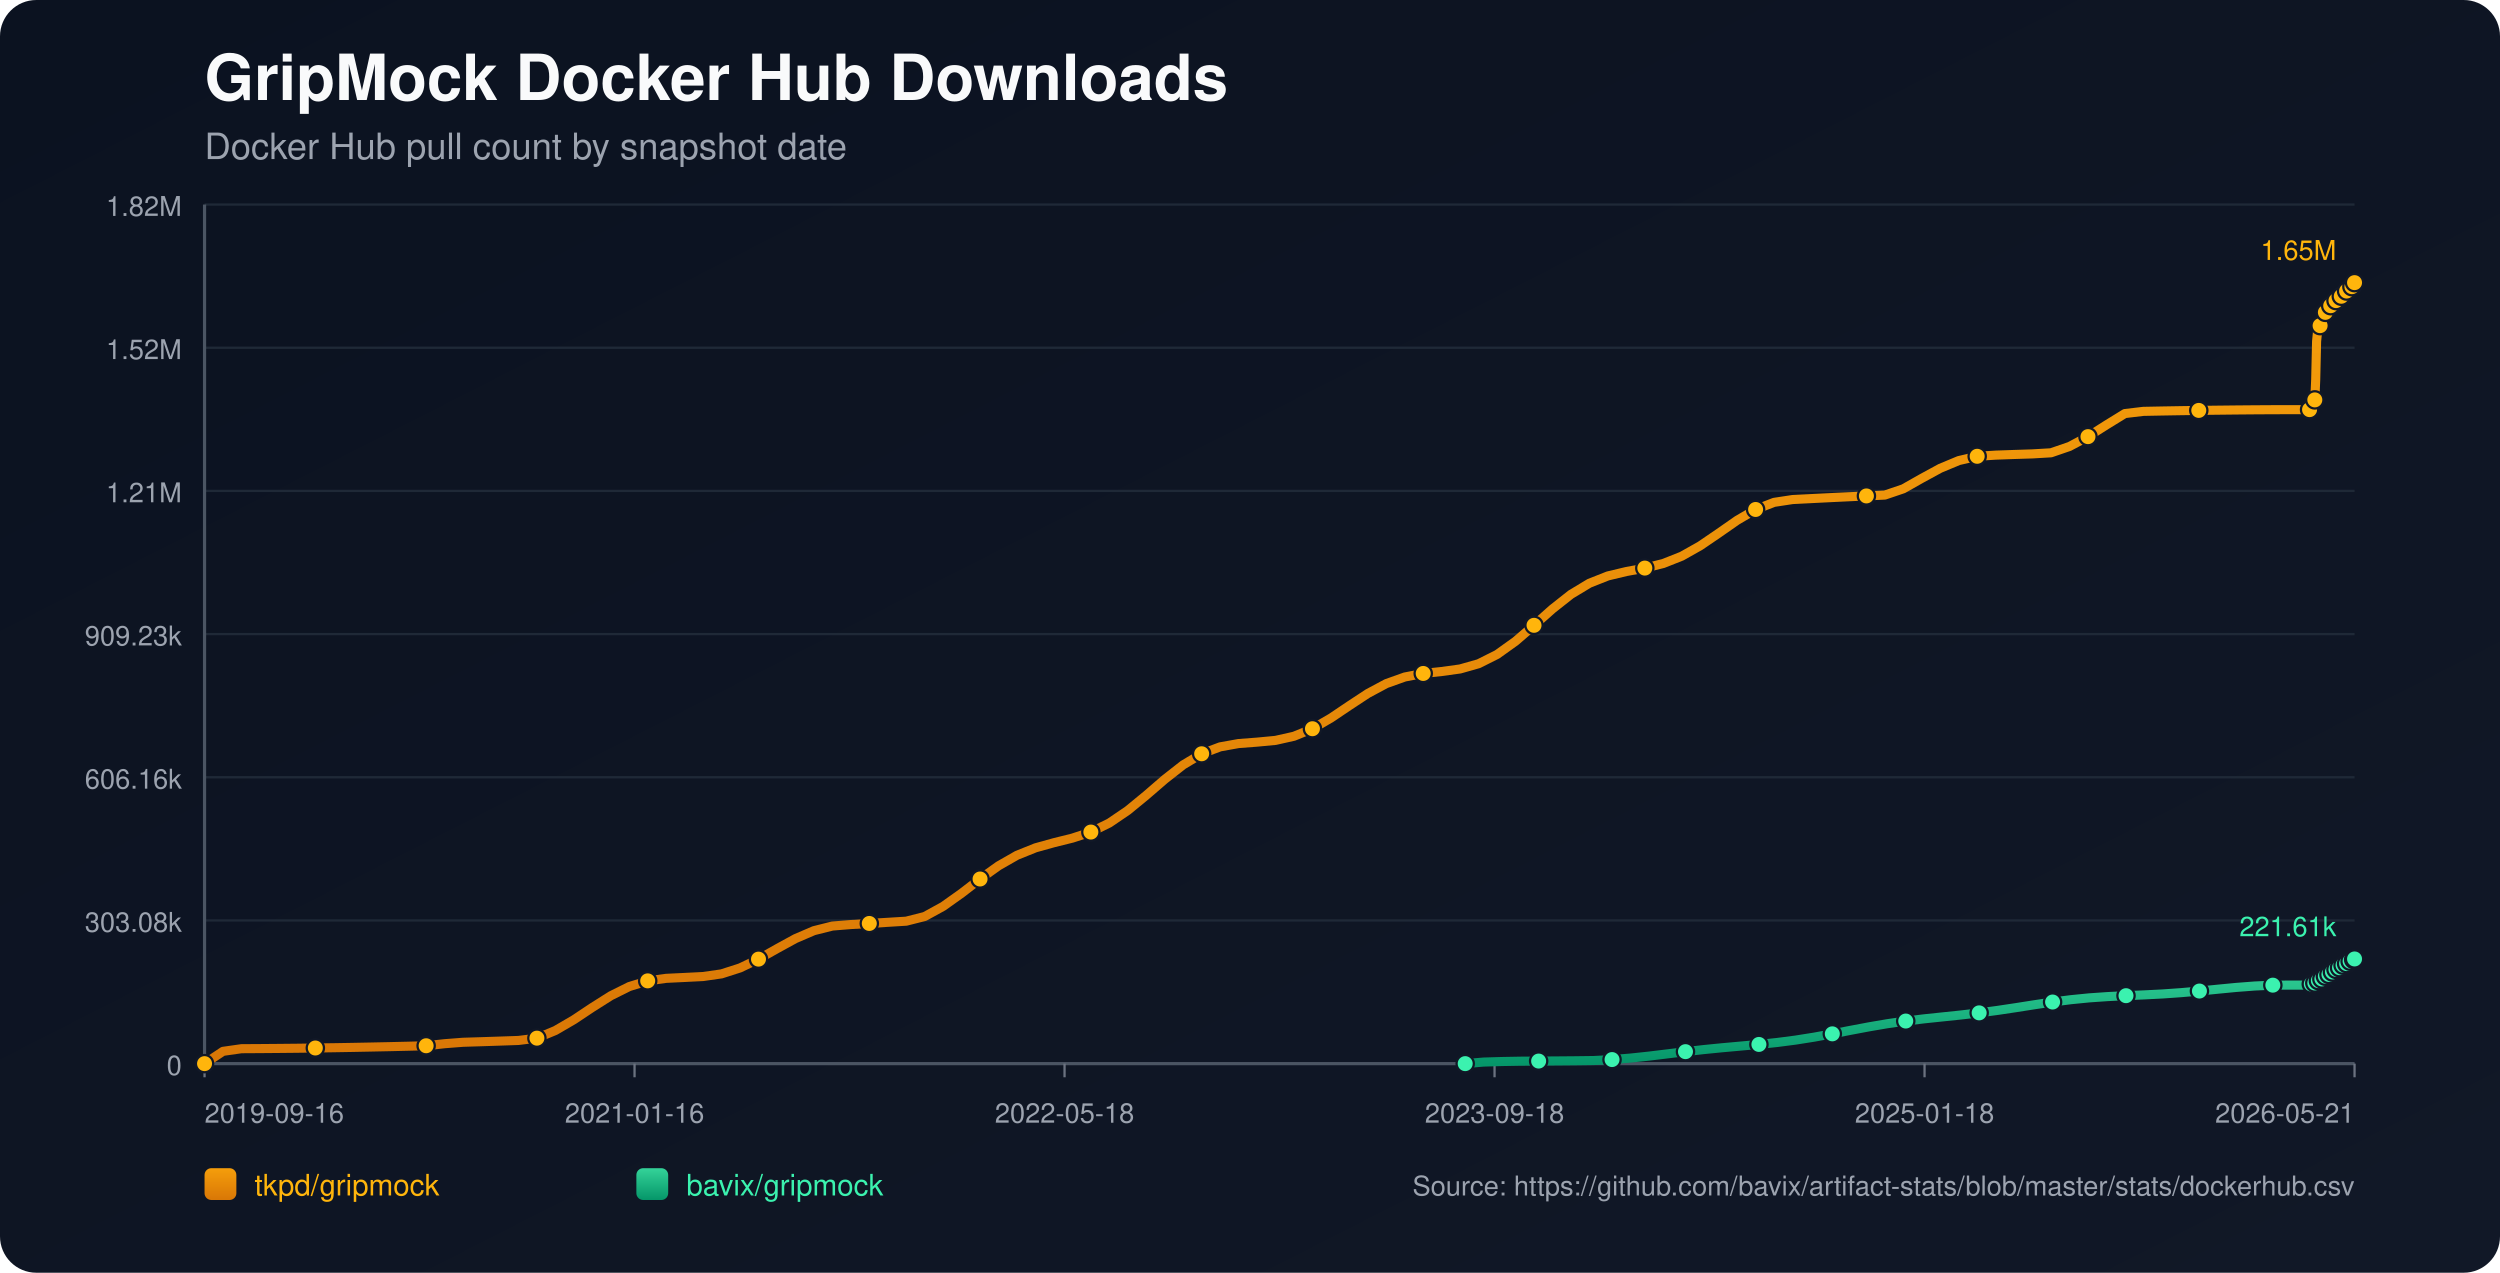
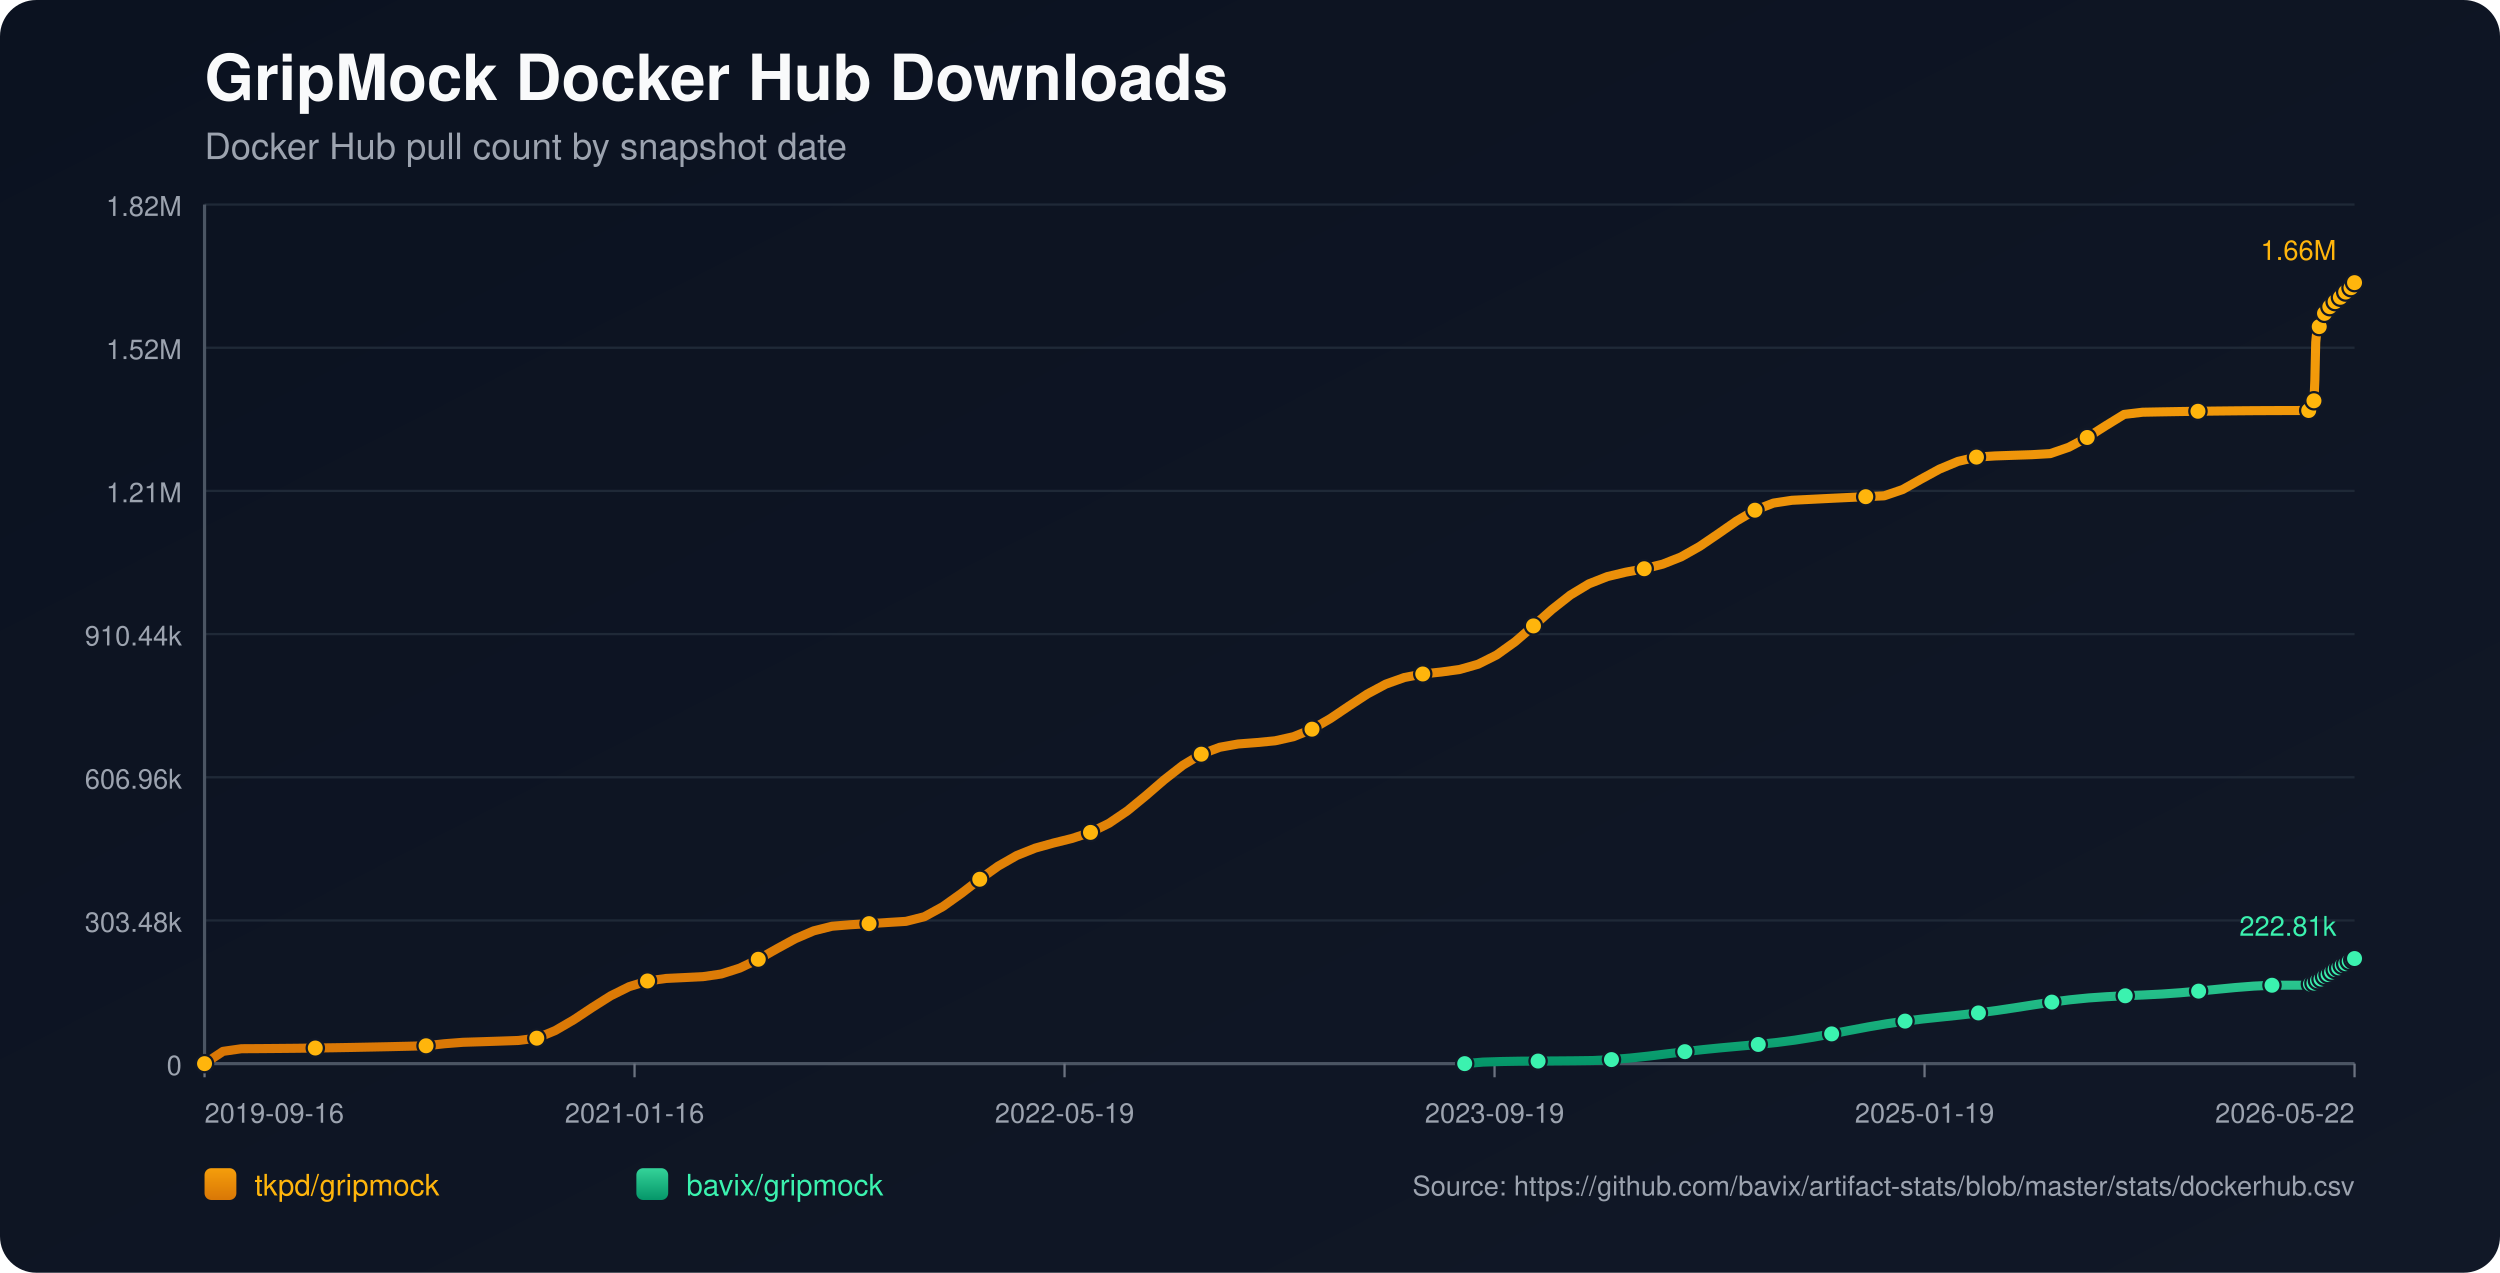
<svg xmlns="http://www.w3.org/2000/svg" width="1100" height="560" viewBox="0 0 1100 560">
  <defs>
    <linearGradient id="bg" x1="0" y1="0" x2="1" y2="1">
      <stop offset="0%" stop-color="#0b1220" />
      <stop offset="100%" stop-color="#111827" />
    </linearGradient>
    <linearGradient id="repo-0" x1="0" y1="0" x2="0" y2="1">
      <stop offset="0%" stop-color="#f59e0b" />
      <stop offset="100%" stop-color="#d97706" />
    </linearGradient>
    <linearGradient id="repo-1" x1="0" y1="0" x2="0" y2="1">
      <stop offset="0%" stop-color="#34d399" />
      <stop offset="100%" stop-color="#059669" />
    </linearGradient>
  </defs>
  <rect x="0" y="0" width="1100" height="560" fill="url(#bg)" rx="16" />
  <text x="90" y="44" fill="#f9fafb" font-size="28" font-family="-apple-system,BlinkMacSystemFont,Segoe UI,Helvetica,Arial,sans-serif" font-weight="700">GripMock Docker Hub Downloads</text>
  <text x="90" y="70" fill="#9ca3af" font-size="16" font-family="-apple-system,BlinkMacSystemFont,Segoe UI,Helvetica,Arial,sans-serif">Docker Hub pull count by snapshot date</text>
  <line x1="90" y1="90.00" x2="1036" y2="90.00" stroke="#1f2937" stroke-width="1" />
  <text x="80" y="95.00" text-anchor="end" fill="#9ca3af" font-size="12" font-family="-apple-system,BlinkMacSystemFont,Segoe UI,Helvetica,Arial,sans-serif">1.82M</text>
  <line x1="90" y1="153.00" x2="1036" y2="153.00" stroke="#1f2937" stroke-width="1" />
  <text x="80" y="158.00" text-anchor="end" fill="#9ca3af" font-size="12" font-family="-apple-system,BlinkMacSystemFont,Segoe UI,Helvetica,Arial,sans-serif">1.52M</text>
  <line x1="90" y1="216.00" x2="1036" y2="216.00" stroke="#1f2937" stroke-width="1" />
  <text x="80" y="221.00" text-anchor="end" fill="#9ca3af" font-size="12" font-family="-apple-system,BlinkMacSystemFont,Segoe UI,Helvetica,Arial,sans-serif">1.21M</text>
  <line x1="90" y1="279.00" x2="1036" y2="279.00" stroke="#1f2937" stroke-width="1" />
-   <text x="80" y="284.00" text-anchor="end" fill="#9ca3af" font-size="12" font-family="-apple-system,BlinkMacSystemFont,Segoe UI,Helvetica,Arial,sans-serif">909.23k</text>
+   <text x="80" y="284.00" text-anchor="end" fill="#9ca3af" font-size="12" font-family="-apple-system,BlinkMacSystemFont,Segoe UI,Helvetica,Arial,sans-serif">910.44k</text>
  <line x1="90" y1="342.00" x2="1036" y2="342.00" stroke="#1f2937" stroke-width="1" />
-   <text x="80" y="347.00" text-anchor="end" fill="#9ca3af" font-size="12" font-family="-apple-system,BlinkMacSystemFont,Segoe UI,Helvetica,Arial,sans-serif">606.16k</text>
+   <text x="80" y="347.00" text-anchor="end" fill="#9ca3af" font-size="12" font-family="-apple-system,BlinkMacSystemFont,Segoe UI,Helvetica,Arial,sans-serif">606.96k</text>
  <line x1="90" y1="405.00" x2="1036" y2="405.00" stroke="#1f2937" stroke-width="1" />
-   <text x="80" y="410.00" text-anchor="end" fill="#9ca3af" font-size="12" font-family="-apple-system,BlinkMacSystemFont,Segoe UI,Helvetica,Arial,sans-serif">303.08k</text>
+   <text x="80" y="410.00" text-anchor="end" fill="#9ca3af" font-size="12" font-family="-apple-system,BlinkMacSystemFont,Segoe UI,Helvetica,Arial,sans-serif">303.48k</text>
  <line x1="90" y1="468.00" x2="1036" y2="468.00" stroke="#1f2937" stroke-width="1" />
  <text x="80" y="473.00" text-anchor="end" fill="#9ca3af" font-size="12" font-family="-apple-system,BlinkMacSystemFont,Segoe UI,Helvetica,Arial,sans-serif">0</text>
  <line x1="90" y1="468" x2="1036" y2="468" stroke="#4b5563" stroke-width="1.4" />
  <line x1="90" y1="90" x2="90" y2="468" stroke="#4b5563" stroke-width="1.4" />
  <line x1="90.00" y1="468" x2="90.00" y2="474" stroke="#6b7280" stroke-width="1" />
  <text x="90.00" y="494" text-anchor="start" fill="#9ca3af" font-size="12" font-family="-apple-system,BlinkMacSystemFont,Segoe UI,Helvetica,Arial,sans-serif">2019-09-16</text>
  <line x1="279.20" y1="468" x2="279.20" y2="474" stroke="#6b7280" stroke-width="1" />
  <text x="279.20" y="494" text-anchor="middle" fill="#9ca3af" font-size="12" font-family="-apple-system,BlinkMacSystemFont,Segoe UI,Helvetica,Arial,sans-serif">2021-01-16</text>
  <line x1="468.40" y1="468" x2="468.40" y2="474" stroke="#6b7280" stroke-width="1" />
-   <text x="468.40" y="494" text-anchor="middle" fill="#9ca3af" font-size="12" font-family="-apple-system,BlinkMacSystemFont,Segoe UI,Helvetica,Arial,sans-serif">2022-05-18</text>
+   <text x="468.40" y="494" text-anchor="middle" fill="#9ca3af" font-size="12" font-family="-apple-system,BlinkMacSystemFont,Segoe UI,Helvetica,Arial,sans-serif">2022-05-19</text>
  <line x1="657.60" y1="468" x2="657.60" y2="474" stroke="#6b7280" stroke-width="1" />
-   <text x="657.60" y="494" text-anchor="middle" fill="#9ca3af" font-size="12" font-family="-apple-system,BlinkMacSystemFont,Segoe UI,Helvetica,Arial,sans-serif">2023-09-18</text>
+   <text x="657.60" y="494" text-anchor="middle" fill="#9ca3af" font-size="12" font-family="-apple-system,BlinkMacSystemFont,Segoe UI,Helvetica,Arial,sans-serif">2023-09-19</text>
  <line x1="846.80" y1="468" x2="846.80" y2="474" stroke="#6b7280" stroke-width="1" />
-   <text x="846.80" y="494" text-anchor="middle" fill="#9ca3af" font-size="12" font-family="-apple-system,BlinkMacSystemFont,Segoe UI,Helvetica,Arial,sans-serif">2025-01-18</text>
+   <text x="846.80" y="494" text-anchor="middle" fill="#9ca3af" font-size="12" font-family="-apple-system,BlinkMacSystemFont,Segoe UI,Helvetica,Arial,sans-serif">2025-01-19</text>
  <line x1="1036.00" y1="468" x2="1036.00" y2="474" stroke="#6b7280" stroke-width="1" />
-   <text x="1036.00" y="494" text-anchor="end" fill="#9ca3af" font-size="12" font-family="-apple-system,BlinkMacSystemFont,Segoe UI,Helvetica,Arial,sans-serif">2026-05-21</text>
-   <polyline fill="none" stroke="url(#repo-0)" stroke-width="4" stroke-linecap="round" stroke-linejoin="round" points="90.00,468.00 98.12,462.59 106.25,461.43 114.37,461.38 122.50,461.31 130.62,461.23 138.75,461.12 146.87,461.00 155.00,460.86 163.12,460.70 171.25,460.53 179.37,460.34 187.50,460.13 195.62,459.23 203.74,458.60 211.87,458.35 219.99,458.08 228.12,457.80 236.24,456.79 244.37,453.42 252.49,448.69 260.62,443.28 268.74,438.14 276.87,434.09 284.99,431.58 293.12,430.47 301.24,430.08 309.36,429.67 317.49,428.50 325.61,425.89 333.74,422.02 341.86,417.44 349.99,412.99 358.11,409.50 366.24,407.46 374.36,406.80 382.49,406.32 390.61,405.82 398.74,405.32 406.86,403.26 414.98,398.80 423.11,393.02 431.23,386.76 439.36,380.96 447.48,376.32 455.61,373.05 463.73,370.79 471.86,368.77 479.98,366.11 488.11,362.12 496.23,356.60 504.36,349.92 512.48,342.91 520.60,336.54 528.73,331.66 536.85,328.62 544.98,327.16 553.10,326.54 561.23,325.77 569.35,323.95 577.48,320.64 585.60,315.94 593.73,310.47 601.85,305.13 609.98,300.78 618.10,297.88 626.22,296.32 634.35,295.46 642.47,294.34 650.60,292.03 658.72,287.96 666.85,282.14 674.97,275.14 683.10,267.93 691.22,261.52 699.35,256.62 707.47,253.41 715.60,251.47 723.72,249.96 731.84,247.94 739.97,244.72 748.09,240.14 756.22,234.60 764.34,228.94 772.47,224.17 780.59,221.04 788.72,219.80 796.84,219.39 804.97,218.98 813.09,218.59 821.22,218.21 829.34,217.83 837.46,215.07 845.59,210.47 853.71,206.05 861.84,202.66 869.96,200.77 878.09,200.26 886.21,199.97 894.34,199.71 902.46,199.23 910.59,196.44 918.71,192.12 926.84,186.96 934.96,181.96 943.08,181.00 951.21,180.84 959.33,180.70 967.46,180.58 975.58,180.48 983.71,180.39 991.83,180.32 999.96,180.27 1008.08,180.25 1016.21,180.24 1016.60,179.29 1016.97,178.24 1017.36,177.29 1017.74,176.69 1018.13,176.38 1018.52,175.95 1018.91,167.07 1019.30,150.20 1019.68,146.27 1020.08,144.25 1020.46,143.35 1020.85,143.28 1021.24,143.15 1021.63,141.88 1022.01,140.40 1022.40,139.22 1022.79,138.26 1023.17,137.44 1023.57,137.37 1023.96,137.23 1024.34,136.34 1024.73,135.72 1025.12,135.09 1025.51,134.51 1025.89,134.07 1026.28,134.00 1026.68,133.93 1027.07,133.49 1027.45,132.90 1027.84,132.27 1028.23,131.76 1028.61,131.43 1029.00,131.34 1029.39,131.27 1029.78,130.89 1030.17,130.35 1030.56,129.52 1030.94,128.98 1031.33,128.58 1031.72,128.52 1032.12,128.42 1032.50,128.06 1032.89,127.64 1033.28,127.22 1033.67,126.76 1034.05,126.36 1034.44,126.26 1034.84,126.14 1035.22,125.57 1035.61,125.02 1036.00,124.36" />
+   <text x="1036.00" y="494" text-anchor="end" fill="#9ca3af" font-size="12" font-family="-apple-system,BlinkMacSystemFont,Segoe UI,Helvetica,Arial,sans-serif">2026-05-22</text>
+   <polyline fill="none" stroke="url(#repo-0)" stroke-width="4" stroke-linecap="round" stroke-linejoin="round" points="90.00,468.00 98.12,462.60 106.24,461.44 114.36,461.39 122.49,461.32 130.61,461.24 138.73,461.13 146.85,461.01 154.97,460.87 163.09,460.71 171.21,460.54 179.33,460.35 187.46,460.14 195.58,459.24 203.70,458.61 211.82,458.36 219.94,458.09 228.06,457.81 236.18,456.80 244.30,453.44 252.43,448.71 260.55,443.32 268.67,438.18 276.79,434.14 284.91,431.63 293.03,430.52 301.15,430.13 309.27,429.73 317.40,428.55 325.52,425.95 333.64,422.08 341.76,417.50 349.88,413.06 358.00,409.58 366.12,407.54 374.25,406.88 382.37,406.40 390.49,405.90 398.61,405.40 406.73,403.35 414.85,398.90 422.97,393.12 431.09,386.87 439.22,381.08 447.34,376.44 455.46,373.18 463.58,370.92 471.70,368.91 479.82,366.25 487.94,362.26 496.06,356.75 504.19,350.08 512.31,343.07 520.43,336.72 528.55,331.84 536.67,328.80 544.79,327.35 552.91,326.73 561.03,325.95 569.16,324.14 577.28,320.84 585.40,316.14 593.52,310.67 601.64,305.35 609.76,301.01 617.88,298.11 626.01,296.55 634.13,295.69 642.25,294.57 650.37,292.26 658.49,288.20 666.61,282.39 674.73,275.40 682.85,268.20 690.98,261.80 699.10,256.90 707.22,253.70 715.34,251.76 723.46,250.24 731.58,248.23 739.70,245.02 747.82,240.44 755.95,234.91 764.07,229.26 772.19,224.49 780.31,221.36 788.43,220.13 796.55,219.72 804.67,219.31 812.79,218.92 820.92,218.54 829.04,218.16 837.16,215.40 845.28,210.82 853.40,206.39 861.52,203.01 869.64,201.13 877.76,200.61 885.89,200.33 894.01,200.06 902.13,199.59 910.25,196.80 918.37,192.49 926.49,187.33 934.61,182.34 942.74,181.38 950.86,181.22 958.98,181.08 967.10,180.96 975.22,180.86 983.34,180.77 991.46,180.70 999.58,180.66 1007.71,180.63 1015.83,180.62 1016.22,179.67 1016.59,178.62 1016.98,177.67 1017.36,177.07 1017.75,176.77 1018.14,176.34 1018.53,167.47 1018.92,150.62 1019.30,146.69 1019.69,144.67 1020.07,143.78 1020.47,143.71 1020.86,143.58 1021.24,142.32 1021.63,140.84 1022.02,139.65 1022.41,138.70 1022.79,137.88 1023.18,137.81 1023.58,137.67 1023.96,136.78 1024.35,136.16 1024.74,135.53 1025.13,134.95 1025.51,134.51 1025.90,134.44 1026.29,134.37 1026.68,133.93 1027.07,133.34 1027.46,132.72 1027.85,132.20 1028.23,131.87 1028.62,131.78 1029.01,131.72 1029.39,131.34 1029.78,130.80 1030.17,129.97 1030.55,129.43 1030.94,129.03 1031.34,128.97 1031.73,128.87 1032.11,128.51 1032.50,128.09 1032.89,127.67 1033.28,127.22 1033.66,126.82 1034.05,126.72 1034.45,126.59 1034.84,126.02 1035.22,125.47 1035.61,124.82 1036.00,124.36" />
  <circle cx="90.00" cy="468.00" r="3.8" fill="#ffb50c" stroke="#111827" stroke-width="1" />
-   <circle cx="138.75" cy="461.12" r="3.8" fill="#ffb50c" stroke="#111827" stroke-width="1" />
-   <circle cx="187.50" cy="460.13" r="3.8" fill="#ffb50c" stroke="#111827" stroke-width="1" />
-   <circle cx="236.24" cy="456.79" r="3.8" fill="#ffb50c" stroke="#111827" stroke-width="1" />
-   <circle cx="284.99" cy="431.58" r="3.8" fill="#ffb50c" stroke="#111827" stroke-width="1" />
-   <circle cx="333.74" cy="422.02" r="3.8" fill="#ffb50c" stroke="#111827" stroke-width="1" />
-   <circle cx="382.49" cy="406.32" r="3.8" fill="#ffb50c" stroke="#111827" stroke-width="1" />
-   <circle cx="431.23" cy="386.76" r="3.8" fill="#ffb50c" stroke="#111827" stroke-width="1" />
-   <circle cx="479.98" cy="366.11" r="3.8" fill="#ffb50c" stroke="#111827" stroke-width="1" />
-   <circle cx="528.73" cy="331.66" r="3.8" fill="#ffb50c" stroke="#111827" stroke-width="1" />
-   <circle cx="577.48" cy="320.64" r="3.8" fill="#ffb50c" stroke="#111827" stroke-width="1" />
-   <circle cx="626.22" cy="296.32" r="3.8" fill="#ffb50c" stroke="#111827" stroke-width="1" />
-   <circle cx="674.97" cy="275.14" r="3.8" fill="#ffb50c" stroke="#111827" stroke-width="1" />
-   <circle cx="723.72" cy="249.96" r="3.8" fill="#ffb50c" stroke="#111827" stroke-width="1" />
-   <circle cx="772.47" cy="224.17" r="3.8" fill="#ffb50c" stroke="#111827" stroke-width="1" />
-   <circle cx="821.22" cy="218.21" r="3.8" fill="#ffb50c" stroke="#111827" stroke-width="1" />
-   <circle cx="869.96" cy="200.77" r="3.8" fill="#ffb50c" stroke="#111827" stroke-width="1" />
-   <circle cx="918.71" cy="192.12" r="3.8" fill="#ffb50c" stroke="#111827" stroke-width="1" />
-   <circle cx="967.46" cy="180.58" r="3.8" fill="#ffb50c" stroke="#111827" stroke-width="1" />
-   <circle cx="1016.21" cy="180.24" r="3.8" fill="#ffb50c" stroke="#111827" stroke-width="1" />
-   <circle cx="1018.52" cy="175.95" r="3.8" fill="#ffb50c" stroke="#111827" stroke-width="1" />
-   <circle cx="1020.85" cy="143.28" r="3.8" fill="#ffb50c" stroke="#111827" stroke-width="1" />
-   <circle cx="1023.17" cy="137.44" r="3.8" fill="#ffb50c" stroke="#111827" stroke-width="1" />
-   <circle cx="1025.51" cy="134.51" r="3.8" fill="#ffb50c" stroke="#111827" stroke-width="1" />
-   <circle cx="1027.84" cy="132.27" r="3.8" fill="#ffb50c" stroke="#111827" stroke-width="1" />
-   <circle cx="1030.17" cy="130.35" r="3.8" fill="#ffb50c" stroke="#111827" stroke-width="1" />
-   <circle cx="1032.50" cy="128.06" r="3.8" fill="#ffb50c" stroke="#111827" stroke-width="1" />
-   <circle cx="1034.84" cy="126.14" r="3.8" fill="#ffb50c" stroke="#111827" stroke-width="1" />
+   <circle cx="138.73" cy="461.13" r="3.8" fill="#ffb50c" stroke="#111827" stroke-width="1" />
+   <circle cx="187.46" cy="460.14" r="3.8" fill="#ffb50c" stroke="#111827" stroke-width="1" />
+   <circle cx="236.18" cy="456.80" r="3.8" fill="#ffb50c" stroke="#111827" stroke-width="1" />
+   <circle cx="284.91" cy="431.63" r="3.8" fill="#ffb50c" stroke="#111827" stroke-width="1" />
+   <circle cx="333.64" cy="422.08" r="3.8" fill="#ffb50c" stroke="#111827" stroke-width="1" />
+   <circle cx="382.37" cy="406.40" r="3.8" fill="#ffb50c" stroke="#111827" stroke-width="1" />
+   <circle cx="431.09" cy="386.87" r="3.8" fill="#ffb50c" stroke="#111827" stroke-width="1" />
+   <circle cx="479.82" cy="366.25" r="3.8" fill="#ffb50c" stroke="#111827" stroke-width="1" />
+   <circle cx="528.55" cy="331.84" r="3.8" fill="#ffb50c" stroke="#111827" stroke-width="1" />
+   <circle cx="577.28" cy="320.84" r="3.8" fill="#ffb50c" stroke="#111827" stroke-width="1" />
+   <circle cx="626.01" cy="296.55" r="3.8" fill="#ffb50c" stroke="#111827" stroke-width="1" />
+   <circle cx="674.73" cy="275.40" r="3.8" fill="#ffb50c" stroke="#111827" stroke-width="1" />
+   <circle cx="723.46" cy="250.24" r="3.8" fill="#ffb50c" stroke="#111827" stroke-width="1" />
+   <circle cx="772.19" cy="224.49" r="3.8" fill="#ffb50c" stroke="#111827" stroke-width="1" />
+   <circle cx="820.92" cy="218.54" r="3.8" fill="#ffb50c" stroke="#111827" stroke-width="1" />
+   <circle cx="869.64" cy="201.13" r="3.8" fill="#ffb50c" stroke="#111827" stroke-width="1" />
+   <circle cx="918.37" cy="192.49" r="3.8" fill="#ffb50c" stroke="#111827" stroke-width="1" />
+   <circle cx="967.10" cy="180.96" r="3.8" fill="#ffb50c" stroke="#111827" stroke-width="1" />
+   <circle cx="1015.83" cy="180.62" r="3.8" fill="#ffb50c" stroke="#111827" stroke-width="1" />
+   <circle cx="1018.14" cy="176.34" r="3.8" fill="#ffb50c" stroke="#111827" stroke-width="1" />
+   <circle cx="1020.47" cy="143.71" r="3.8" fill="#ffb50c" stroke="#111827" stroke-width="1" />
+   <circle cx="1022.79" cy="137.88" r="3.8" fill="#ffb50c" stroke="#111827" stroke-width="1" />
+   <circle cx="1025.13" cy="134.95" r="3.8" fill="#ffb50c" stroke="#111827" stroke-width="1" />
+   <circle cx="1027.46" cy="132.72" r="3.8" fill="#ffb50c" stroke="#111827" stroke-width="1" />
+   <circle cx="1029.78" cy="130.80" r="3.8" fill="#ffb50c" stroke="#111827" stroke-width="1" />
+   <circle cx="1032.11" cy="128.51" r="3.8" fill="#ffb50c" stroke="#111827" stroke-width="1" />
+   <circle cx="1034.45" cy="126.59" r="3.8" fill="#ffb50c" stroke="#111827" stroke-width="1" />
  <circle cx="1036.00" cy="124.36" r="3.8" fill="#ffb50c" stroke="#111827" stroke-width="1" />
-   <text x="1028.00" y="114.36" text-anchor="end" fill="#ffb50c" font-size="12" font-family="-apple-system,BlinkMacSystemFont,Segoe UI,Helvetica,Arial,sans-serif">1.65M</text>
-   <polyline fill="none" stroke="url(#repo-1)" stroke-width="4" stroke-linecap="round" stroke-linejoin="round" points="644.69,468.00 652.77,467.31 660.85,467.07 668.92,466.92 677.00,466.87 685.08,466.81 693.15,466.74 701.23,466.63 709.30,466.21 717.38,465.56 725.46,464.70 733.53,463.72 741.61,462.73 749.69,461.81 757.76,461.01 765.84,460.28 773.92,459.55 781.99,458.69 790.07,457.64 798.14,456.36 806.22,454.89 814.30,453.33 822.37,451.81 830.45,450.43 838.53,449.26 846.60,448.29 854.68,447.44 862.76,446.60 870.83,445.66 878.91,444.58 886.98,443.37 895.06,442.10 903.14,440.89 911.21,439.86 919.29,439.06 927.37,438.50 935.44,438.10 943.52,437.75 951.60,437.34 959.67,436.77 967.75,436.06 975.82,435.25 983.90,434.47 991.98,433.85 1000.05,433.47 1008.13,433.44 1016.21,433.44 1016.60,433.20 1016.97,432.97 1017.36,432.76 1017.74,432.64 1018.13,432.60 1018.52,432.52 1018.91,432.35 1019.30,432.09 1019.68,431.77 1020.08,431.47 1020.46,431.19 1020.85,431.15 1021.24,431.01 1021.63,430.74 1022.01,430.43 1022.40,430.08 1022.79,429.85 1023.17,429.54 1023.57,429.50 1023.96,429.43 1024.34,429.08 1024.73,428.76 1025.12,428.41 1025.51,428.09 1025.89,427.84 1026.28,427.68 1026.68,427.56 1027.07,427.18 1027.45,426.83 1027.84,426.53 1028.23,426.17 1028.61,425.99 1029.00,425.92 1029.39,425.78 1029.78,425.49 1030.17,425.29 1030.56,425.10 1030.94,424.68 1031.33,424.45 1031.72,424.38 1032.12,424.29 1032.50,423.98 1032.89,423.68 1033.28,423.41 1033.67,423.13 1034.05,422.93 1034.44,422.86 1034.84,422.74 1035.22,422.48 1035.61,422.20 1036.00,421.94" />
-   <circle cx="644.69" cy="468.00" r="3.8" fill="#3bf2af" stroke="#111827" stroke-width="1" />
-   <circle cx="677.00" cy="466.87" r="3.8" fill="#3bf2af" stroke="#111827" stroke-width="1" />
-   <circle cx="709.30" cy="466.21" r="3.8" fill="#3bf2af" stroke="#111827" stroke-width="1" />
-   <circle cx="741.61" cy="462.73" r="3.8" fill="#3bf2af" stroke="#111827" stroke-width="1" />
-   <circle cx="773.92" cy="459.55" r="3.8" fill="#3bf2af" stroke="#111827" stroke-width="1" />
-   <circle cx="806.22" cy="454.89" r="3.8" fill="#3bf2af" stroke="#111827" stroke-width="1" />
-   <circle cx="838.53" cy="449.26" r="3.8" fill="#3bf2af" stroke="#111827" stroke-width="1" />
-   <circle cx="870.83" cy="445.66" r="3.8" fill="#3bf2af" stroke="#111827" stroke-width="1" />
-   <circle cx="903.14" cy="440.89" r="3.8" fill="#3bf2af" stroke="#111827" stroke-width="1" />
-   <circle cx="935.44" cy="438.10" r="3.8" fill="#3bf2af" stroke="#111827" stroke-width="1" />
-   <circle cx="967.75" cy="436.06" r="3.8" fill="#3bf2af" stroke="#111827" stroke-width="1" />
-   <circle cx="1000.05" cy="433.47" r="3.8" fill="#3bf2af" stroke="#111827" stroke-width="1" />
-   <circle cx="1016.97" cy="432.97" r="3.8" fill="#3bf2af" stroke="#111827" stroke-width="1" />
-   <circle cx="1018.52" cy="432.52" r="3.8" fill="#3bf2af" stroke="#111827" stroke-width="1" />
-   <circle cx="1020.08" cy="431.47" r="3.8" fill="#3bf2af" stroke="#111827" stroke-width="1" />
-   <circle cx="1021.63" cy="430.74" r="3.8" fill="#3bf2af" stroke="#111827" stroke-width="1" />
-   <circle cx="1023.17" cy="429.54" r="3.8" fill="#3bf2af" stroke="#111827" stroke-width="1" />
-   <circle cx="1024.73" cy="428.76" r="3.8" fill="#3bf2af" stroke="#111827" stroke-width="1" />
-   <circle cx="1026.28" cy="427.68" r="3.8" fill="#3bf2af" stroke="#111827" stroke-width="1" />
-   <circle cx="1027.84" cy="426.53" r="3.8" fill="#3bf2af" stroke="#111827" stroke-width="1" />
-   <circle cx="1029.39" cy="425.78" r="3.8" fill="#3bf2af" stroke="#111827" stroke-width="1" />
-   <circle cx="1030.94" cy="424.68" r="3.8" fill="#3bf2af" stroke="#111827" stroke-width="1" />
-   <circle cx="1032.50" cy="423.98" r="3.8" fill="#3bf2af" stroke="#111827" stroke-width="1" />
-   <circle cx="1034.05" cy="422.93" r="3.8" fill="#3bf2af" stroke="#111827" stroke-width="1" />
-   <circle cx="1035.61" cy="422.20" r="3.8" fill="#3bf2af" stroke="#111827" stroke-width="1" />
-   <circle cx="1036.00" cy="421.94" r="3.8" fill="#3bf2af" stroke="#111827" stroke-width="1" />
-   <text x="1028.00" y="411.94" text-anchor="end" fill="#3bf2af" font-size="12" font-family="-apple-system,BlinkMacSystemFont,Segoe UI,Helvetica,Arial,sans-serif">221.61k</text>
+   <text x="1028.00" y="114.36" text-anchor="end" fill="#ffb50c" font-size="12" font-family="-apple-system,BlinkMacSystemFont,Segoe UI,Helvetica,Arial,sans-serif">1.66M</text>
+   <polyline fill="none" stroke="url(#repo-1)" stroke-width="4" stroke-linecap="round" stroke-linejoin="round" points="644.47,468.00 652.54,467.32 660.61,467.07 668.69,466.92 676.76,466.87 684.83,466.81 692.90,466.74 700.98,466.63 709.05,466.22 717.12,465.56 725.20,464.70 733.27,463.72 741.34,462.73 749.42,461.82 757.49,461.02 765.56,460.29 773.64,459.56 781.71,458.70 789.78,457.65 797.85,456.37 805.93,454.91 814.00,453.35 822.07,451.83 830.15,450.46 838.22,449.29 846.29,448.32 854.37,447.47 862.44,446.62 870.51,445.69 878.58,444.61 886.66,443.40 894.73,442.14 902.80,440.93 910.88,439.90 918.95,439.10 927.02,438.54 935.10,438.14 943.17,437.79 951.24,437.38 959.32,436.81 967.39,436.10 975.46,435.30 983.53,434.52 991.61,433.89 999.68,433.51 1007.75,433.49 1015.83,433.48 1016.22,433.24 1016.59,433.02 1016.98,432.80 1017.36,432.69 1017.75,432.65 1018.14,432.57 1018.53,432.40 1018.92,432.14 1019.30,431.82 1019.69,431.51 1020.07,431.24 1020.47,431.19 1020.86,431.06 1021.24,430.79 1021.63,430.48 1022.02,430.13 1022.41,429.90 1022.79,429.59 1023.18,429.56 1023.58,429.49 1023.96,429.13 1024.35,428.81 1024.74,428.46 1025.13,428.15 1025.51,427.89 1025.90,427.73 1026.29,427.61 1026.68,427.23 1027.07,426.89 1027.46,426.58 1027.85,426.22 1028.23,426.04 1028.62,425.98 1029.01,425.84 1029.39,425.55 1029.78,425.35 1030.17,425.15 1030.55,424.73 1030.94,424.51 1031.34,424.43 1031.73,424.34 1032.11,424.03 1032.50,423.74 1032.89,423.47 1033.28,423.19 1033.66,422.99 1034.05,422.92 1034.45,422.80 1034.84,422.54 1035.22,422.26 1035.61,422.00 1036.00,421.75" />
+   <circle cx="644.47" cy="468.00" r="3.8" fill="#3bf2af" stroke="#111827" stroke-width="1" />
+   <circle cx="676.76" cy="466.87" r="3.8" fill="#3bf2af" stroke="#111827" stroke-width="1" />
+   <circle cx="709.05" cy="466.22" r="3.8" fill="#3bf2af" stroke="#111827" stroke-width="1" />
+   <circle cx="741.34" cy="462.73" r="3.8" fill="#3bf2af" stroke="#111827" stroke-width="1" />
+   <circle cx="773.64" cy="459.56" r="3.8" fill="#3bf2af" stroke="#111827" stroke-width="1" />
+   <circle cx="805.93" cy="454.91" r="3.8" fill="#3bf2af" stroke="#111827" stroke-width="1" />
+   <circle cx="838.22" cy="449.29" r="3.8" fill="#3bf2af" stroke="#111827" stroke-width="1" />
+   <circle cx="870.51" cy="445.69" r="3.8" fill="#3bf2af" stroke="#111827" stroke-width="1" />
+   <circle cx="902.80" cy="440.93" r="3.8" fill="#3bf2af" stroke="#111827" stroke-width="1" />
+   <circle cx="935.10" cy="438.14" r="3.8" fill="#3bf2af" stroke="#111827" stroke-width="1" />
+   <circle cx="967.39" cy="436.10" r="3.8" fill="#3bf2af" stroke="#111827" stroke-width="1" />
+   <circle cx="999.68" cy="433.51" r="3.8" fill="#3bf2af" stroke="#111827" stroke-width="1" />
+   <circle cx="1016.59" cy="433.02" r="3.8" fill="#3bf2af" stroke="#111827" stroke-width="1" />
+   <circle cx="1018.14" cy="432.57" r="3.8" fill="#3bf2af" stroke="#111827" stroke-width="1" />
+   <circle cx="1019.69" cy="431.51" r="3.8" fill="#3bf2af" stroke="#111827" stroke-width="1" />
+   <circle cx="1021.24" cy="430.79" r="3.8" fill="#3bf2af" stroke="#111827" stroke-width="1" />
+   <circle cx="1022.79" cy="429.59" r="3.8" fill="#3bf2af" stroke="#111827" stroke-width="1" />
+   <circle cx="1024.35" cy="428.81" r="3.8" fill="#3bf2af" stroke="#111827" stroke-width="1" />
+   <circle cx="1025.90" cy="427.73" r="3.8" fill="#3bf2af" stroke="#111827" stroke-width="1" />
+   <circle cx="1027.46" cy="426.58" r="3.8" fill="#3bf2af" stroke="#111827" stroke-width="1" />
+   <circle cx="1029.01" cy="425.84" r="3.8" fill="#3bf2af" stroke="#111827" stroke-width="1" />
+   <circle cx="1030.55" cy="424.73" r="3.8" fill="#3bf2af" stroke="#111827" stroke-width="1" />
+   <circle cx="1032.11" cy="424.03" r="3.8" fill="#3bf2af" stroke="#111827" stroke-width="1" />
+   <circle cx="1033.66" cy="422.99" r="3.8" fill="#3bf2af" stroke="#111827" stroke-width="1" />
+   <circle cx="1035.22" cy="422.26" r="3.8" fill="#3bf2af" stroke="#111827" stroke-width="1" />
+   <circle cx="1036.00" cy="421.75" r="3.8" fill="#3bf2af" stroke="#111827" stroke-width="1" />
+   <text x="1028.00" y="411.75" text-anchor="end" fill="#3bf2af" font-size="12" font-family="-apple-system,BlinkMacSystemFont,Segoe UI,Helvetica,Arial,sans-serif">222.81k</text>
  <rect x="90.00" y="514.00" width="14" height="14" fill="url(#repo-0)" rx="3" />
  <text x="112.00" y="526.00" fill="#ffb50c" font-size="13" font-family="-apple-system,BlinkMacSystemFont,Segoe UI,Helvetica,Arial,sans-serif">tkpd/gripmock</text>
  <rect x="280.00" y="514.00" width="14" height="14" fill="url(#repo-1)" rx="3" />
  <text x="302.00" y="526.00" fill="#3bf2af" font-size="13" font-family="-apple-system,BlinkMacSystemFont,Segoe UI,Helvetica,Arial,sans-serif">bavix/gripmock</text>
  <text x="1036.00" y="526.00" text-anchor="end" fill="#9ca3af" font-size="12" font-family="-apple-system,BlinkMacSystemFont,Segoe UI,Helvetica,Arial,sans-serif">Source: https://github.com/bavix/artifact-stats/blob/master/stats/dockerhub.csv</text>
</svg>
